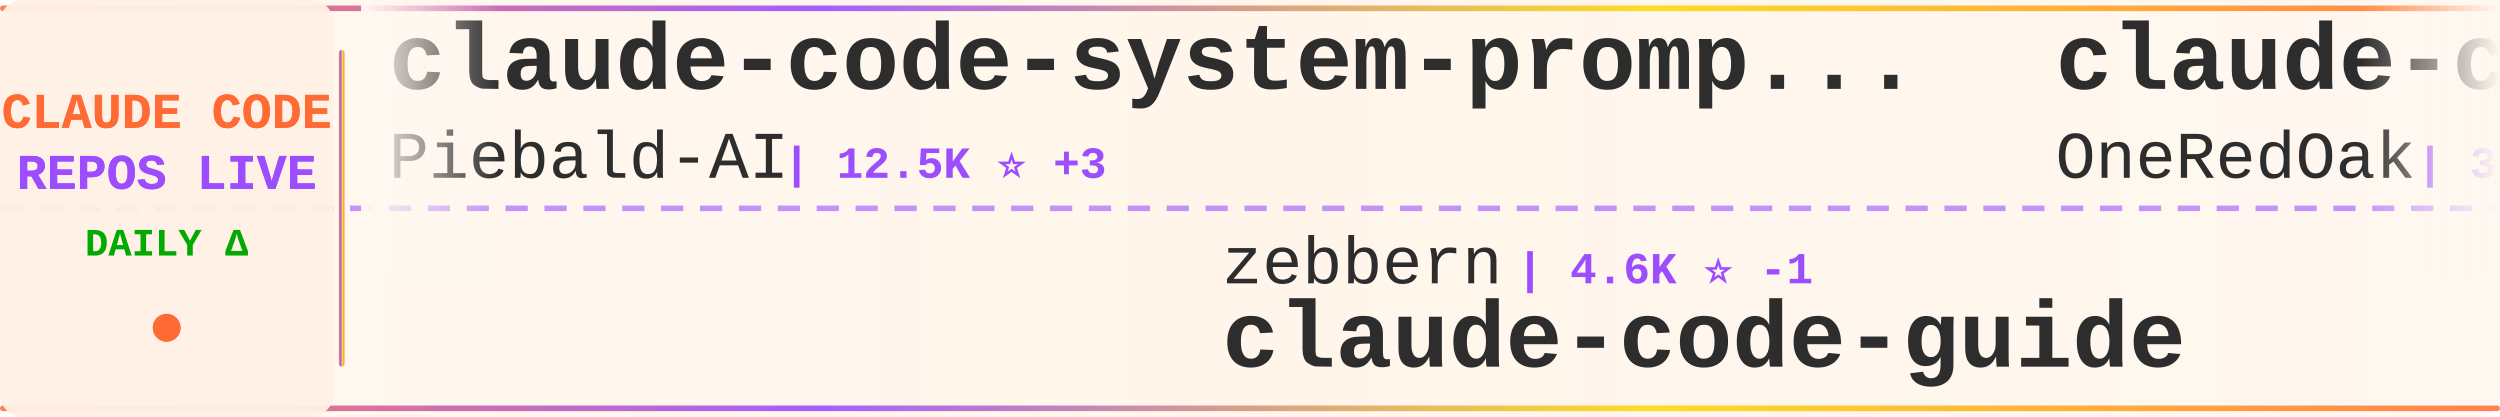
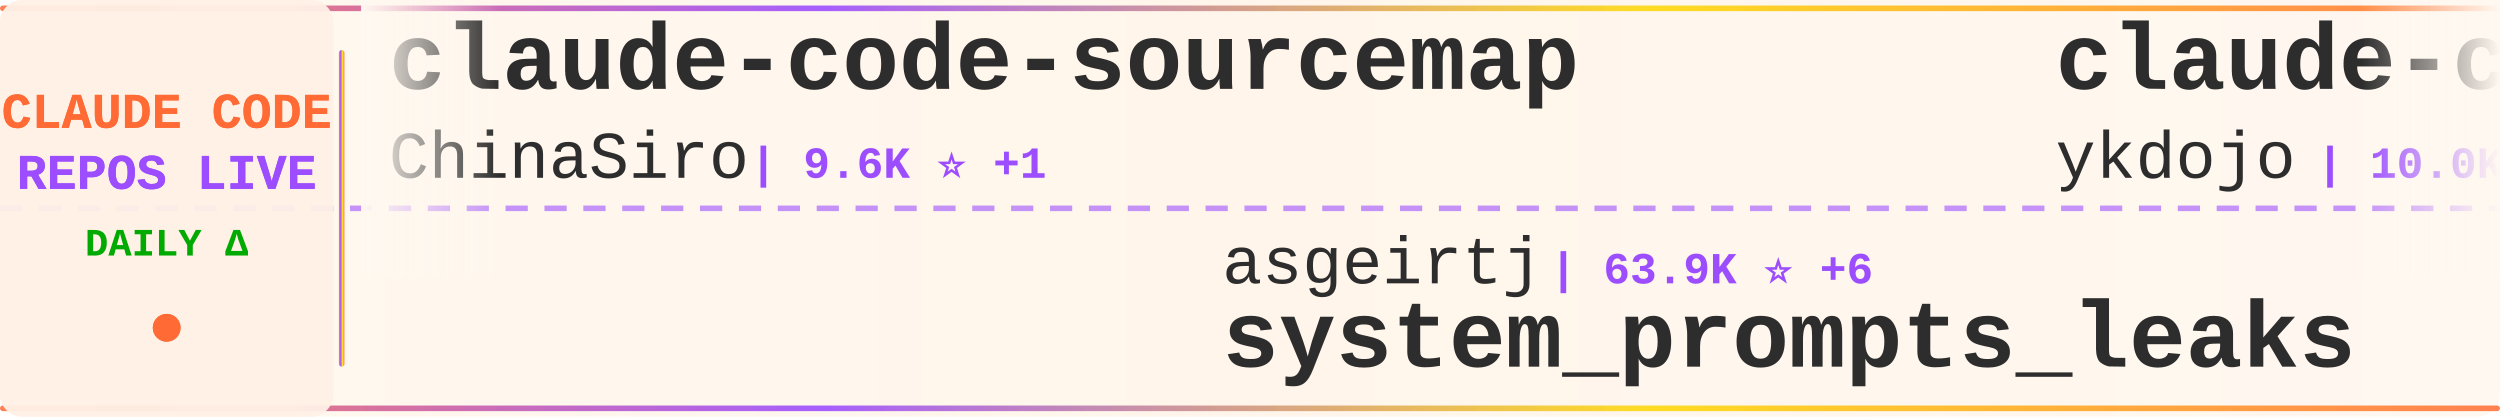
<svg xmlns="http://www.w3.org/2000/svg" width="900" height="150">
  <defs>
    <linearGradient id="tickerBg" x1="0%" y1="0%" x2="100%" y2="0%">
      <stop offset="0%" style="stop-color:#fff8f0;stop-opacity:0.98" />
      <stop offset="50%" style="stop-color:#fff5eb;stop-opacity:1" />
      <stop offset="100%" style="stop-color:#fff8f0;stop-opacity:0.98" />
    </linearGradient>
    <linearGradient id="borderGrad" x1="0%" y1="0%" x2="100%" y2="0%">
      <stop offset="0%" style="stop-color:#FF6B35;stop-opacity:0.85">
        <animate attributeName="stop-opacity" values="0.85;1;0.85" dur="2s" repeatCount="indefinite" />
      </stop>
      <stop offset="33%" style="stop-color:#9C4EFF;stop-opacity:0.9">
        <animate attributeName="stop-opacity" values="0.9;1;0.9" dur="2.2s" repeatCount="indefinite" />
      </stop>
      <stop offset="66%" style="stop-color:#FFD700;stop-opacity:0.85">
        <animate attributeName="stop-opacity" values="0.85;1;0.85" dur="1.8s" repeatCount="indefinite" />
      </stop>
      <stop offset="100%" style="stop-color:#FF6B35;stop-opacity:0.85">
        <animate attributeName="stop-opacity" values="0.85;1;0.85" dur="2s" repeatCount="indefinite" />
      </stop>
    </linearGradient>
    <filter id="textGlow">
      <feGaussianBlur stdDeviation="0.15" result="coloredBlur" />
      <feMerge>
        <feMergeNode in="coloredBlur" />
        <feMergeNode in="SourceGraphic" />
      </feMerge>
    </filter>
    <filter id="metricGlow">
      <feGaussianBlur stdDeviation="0.2" result="coloredBlur" />
      <feMerge>
        <feMergeNode in="coloredBlur" />
        <feMergeNode in="SourceGraphic" />
      </feMerge>
    </filter>
    <linearGradient id="leftFade" x1="0%" y1="0%" x2="100%" y2="0%">
      <stop offset="0%" style="stop-color:#fff8f0;stop-opacity:1" />
      <stop offset="100%" style="stop-color:#fff8f0;stop-opacity:0" />
    </linearGradient>
    <linearGradient id="rightFade" x1="0%" y1="0%" x2="100%" y2="0%">
      <stop offset="0%" style="stop-color:#fff8f0;stop-opacity:0" />
      <stop offset="100%" style="stop-color:#fff8f0;stop-opacity:1" />
    </linearGradient>
  </defs>
  <rect width="900" height="150" fill="url(#tickerBg)" rx="8" />
  <rect x="0" y="2" width="900" height="2" fill="url(#borderGrad)" rx="1" />
  <rect x="0" y="146" width="900" height="2" fill="url(#borderGrad)" rx="1" />
  <line x1="0" y1="75" x2="900" y2="75" stroke="#9C4EFF" stroke-width="2" stroke-dasharray="8 6" opacity="0.6" />
  <rect x="0" y="0" width="120" height="150" fill="#fff0e6" opacity="0.95" rx="8" />
  <text x="60" y="46" font-family="'Courier New', monospace" font-size="18" font-weight="bold" fill="#FF6B35" text-anchor="middle" filter="url(#textGlow)">
    CLAUDE CODE
  </text>
  <text x="60" y="68" font-family="'Courier New', monospace" font-size="18" font-weight="bold" fill="#9C4EFF" text-anchor="middle" filter="url(#textGlow)">
    REPOS LIVE
  </text>
  <text x="60" y="92" font-family="'Courier New', monospace" font-size="14" font-weight="bold" fill="#00aa00" text-anchor="middle">
    DAILY Δ
  </text>
  <circle cx="60" cy="118" r="5" fill="#FF6B35" filter="url(#metricGlow)">
    <animate attributeName="r" values="4;6;4" dur="1.5s" repeatCount="indefinite" />
    <animate attributeName="opacity" values="0.6;1;0.6" dur="1.5s" repeatCount="indefinite" />
  </circle>
  <rect x="122" y="18" width="2" height="114" fill="url(#borderGrad)" rx="1" />
  <clipPath id="tickerClip">
    <rect x="130" y="0" width="770" height="150" />
  </clipPath>
  <g clip-path="url(#tickerClip)">
    <g id="tickerItems">
      <animateTransform attributeName="transform" attributeType="XML" type="translate" from="0 0" to="-3000 0" dur="54s" repeatCount="indefinite" />
      <g transform="translate(0, 0)">
-         <text x="140" y="32" font-family="'Courier New', monospace" font-size="34" font-weight="bold" fill="#2d2d2d">claude-code-system-promp...</text>
-         <text x="140" y="64" font-family="'Courier New', monospace" font-size="24" font-weight="normal" fill="#2d2d2d" opacity="1.0">Piebald-AI</text>
-         <text x="282" y="64" font-family="'Courier New', monospace" font-size="16" font-weight="bold" fill="#9C4EFF"> | 12.5K ⭐ +3</text>
+         <text x="140" y="32" font-family="'Courier New', monospace" font-size="34" font-weight="bold" fill="#2d2d2d">claude-code-sourcemap</text>
+         <text x="140" y="64" font-family="'Courier New', monospace" font-size="24" font-weight="normal" fill="#2d2d2d" opacity="1.0">ChinaSiro</text>
+         <text x="270" y="64" font-family="'Courier New', monospace" font-size="16" font-weight="bold" fill="#9C4EFF"> | 9.6K ⭐ +1</text>
      </g>
      <g transform="translate(300, 0)">
-         <text x="140" y="102" font-family="'Courier New', monospace" font-size="24" font-weight="normal" fill="#2d2d2d" opacity="1.0">zebbern</text>
-         <text x="246" y="102" font-family="'Courier New', monospace" font-size="16" font-weight="bold" fill="#9C4EFF"> | 4.6K ⭐ -1</text>
-         <text x="140" y="132" font-family="'Courier New', monospace" font-size="34" font-weight="bold" fill="#2d2d2d">claude-code-guide</text>
+         <text x="140" y="102" font-family="'Courier New', monospace" font-size="24" font-weight="normal" fill="#2d2d2d" opacity="1.0">asgeirtj</text>
+         <text x="258" y="102" font-family="'Courier New', monospace" font-size="16" font-weight="bold" fill="#9C4EFF"> | 63.9K ⭐ +6</text>
+         <text x="140" y="132" font-family="'Courier New', monospace" font-size="34" font-weight="bold" fill="#2d2d2d">system_prompts_leaks</text>
      </g>
      <g transform="translate(600, 0)">
-         <text x="140" y="32" font-family="'Courier New', monospace" font-size="34" font-weight="bold" fill="#2d2d2d">claude-code-workflows</text>
-         <text x="140" y="64" font-family="'Courier New', monospace" font-size="24" font-weight="normal" fill="#2d2d2d" opacity="1.0">OneRedOak</text>
-         <text x="270" y="64" font-family="'Courier New', monospace" font-size="16" font-weight="bold" fill="#9C4EFF"> | 3.9K ⭐</text>
+         <text x="140" y="32" font-family="'Courier New', monospace" font-size="34" font-weight="bold" fill="#2d2d2d">claude-code-tips</text>
+         <text x="140" y="64" font-family="'Courier New', monospace" font-size="24" font-weight="normal" fill="#2d2d2d" opacity="1.0">ykdojo</text>
+         <text x="234" y="64" font-family="'Courier New', monospace" font-size="16" font-weight="bold" fill="#9C4EFF"> | 10.0K ⭐</text>
      </g>
      <g transform="translate(900, 0)">
-         <text x="140" y="102" font-family="'Courier New', monospace" font-size="24" font-weight="normal" fill="#2d2d2d" opacity="1.0">https-deeplearning-ai</text>
-         <text x="414" y="102" font-family="'Courier New', monospace" font-size="16" font-weight="bold" fill="#9C4EFF"> | 546 ⭐</text>
-         <text x="140" y="132" font-family="'Courier New', monospace" font-size="34" font-weight="bold" fill="#2d2d2d">sc-claude-code-files</text>
+         <text x="140" y="102" font-family="'Courier New', monospace" font-size="24" font-weight="normal" fill="#2d2d2d" opacity="1.0">shanraisshan</text>
+         <text x="306" y="102" font-family="'Courier New', monospace" font-size="16" font-weight="bold" fill="#9C4EFF"> | 65.4K ⭐ +4</text>
+         <text x="140" y="132" font-family="'Courier New', monospace" font-size="34" font-weight="bold" fill="#2d2d2d">claude-code-best-practic...</text>
      </g>
      <g transform="translate(1200, 0)">
-         <text x="140" y="32" font-family="'Courier New', monospace" font-size="34" font-weight="bold" fill="#2d2d2d">claude-code-tips</text>
-         <text x="140" y="64" font-family="'Courier New', monospace" font-size="24" font-weight="normal" fill="#2d2d2d" opacity="1.0">ykdojo</text>
-         <text x="234" y="64" font-family="'Courier New', monospace" font-size="16" font-weight="bold" fill="#9C4EFF"> | 10.0K ⭐ +2</text>
-       </g>
-       <g transform="translate(1500, 0)">
-         <text x="140" y="102" font-family="'Courier New', monospace" font-size="24" font-weight="normal" fill="#2d2d2d" opacity="1.0">Windy3f3f3f3f</text>
-         <text x="318" y="102" font-family="'Courier New', monospace" font-size="16" font-weight="bold" fill="#9C4EFF"> | 2.6K ⭐</text>
-         <text x="140" y="132" font-family="'Courier New', monospace" font-size="34" font-weight="bold" fill="#2d2d2d">claude-code-from-scratch</text>
-       </g>
-       <g transform="translate(1800, 0)">
        <text x="140" y="32" font-family="'Courier New', monospace" font-size="34" font-weight="bold" fill="#2d2d2d">claude-code-source-build</text>
        <text x="140" y="64" font-family="'Courier New', monospace" font-size="24" font-weight="normal" fill="#2d2d2d" opacity="1.0">andrew-kramer-inno</text>
        <text x="378" y="64" font-family="'Courier New', monospace" font-size="16" font-weight="bold" fill="#9C4EFF"> | 594 ⭐</text>
      </g>
+       <g transform="translate(1500, 0)">
+         <text x="140" y="102" font-family="'Courier New', monospace" font-size="24" font-weight="normal" fill="#2d2d2d" opacity="1.0">chauncygu</text>
+         <text x="270" y="102" font-family="'Courier New', monospace" font-size="16" font-weight="bold" fill="#9C4EFF"> | 2.8K ⭐</text>
+         <text x="140" y="132" font-family="'Courier New', monospace" font-size="34" font-weight="bold" fill="#2d2d2d">collection-claude-code-s...</text>
+       </g>
+       <g transform="translate(1800, 0)">
+         <text x="140" y="32" font-family="'Courier New', monospace" font-size="34" font-weight="bold" fill="#2d2d2d">claude-code-rev</text>
+         <text x="140" y="64" font-family="'Courier New', monospace" font-size="24" font-weight="normal" fill="#2d2d2d" opacity="1.0">oboard</text>
+         <text x="234" y="64" font-family="'Courier New', monospace" font-size="16" font-weight="bold" fill="#9C4EFF"> | 3.3K ⭐</text>
+       </g>
      <g transform="translate(2100, 0)">
-         <text x="140" y="102" font-family="'Courier New', monospace" font-size="24" font-weight="normal" fill="#2d2d2d" opacity="1.0">multica-ai</text>
-         <text x="282" y="102" font-family="'Courier New', monospace" font-size="16" font-weight="bold" fill="#9C4EFF"> | 208.9K ⭐ +23</text>
-         <text x="140" y="132" font-family="'Courier New', monospace" font-size="34" font-weight="bold" fill="#2d2d2d">andrej-karpathy-skills</text>
+         <text x="140" y="102" font-family="'Courier New', monospace" font-size="24" font-weight="normal" fill="#2d2d2d" opacity="1.0">VoltAgent</text>
+         <text x="270" y="102" font-family="'Courier New', monospace" font-size="16" font-weight="bold" fill="#9C4EFF"> | 24.8K ⭐ +2</text>
+         <text x="140" y="132" font-family="'Courier New', monospace" font-size="34" font-weight="bold" fill="#2d2d2d">awesome-claude-code-suba...</text>
      </g>
      <g transform="translate(2400, 0)">
-         <text x="140" y="32" font-family="'Courier New', monospace" font-size="34" font-weight="bold" fill="#2d2d2d">claude-code-source-code</text>
-         <text x="140" y="64" font-family="'Courier New', monospace" font-size="24" font-weight="normal" fill="#2d2d2d" opacity="1.0">777genius</text>
-         <text x="270" y="64" font-family="'Courier New', monospace" font-size="16" font-weight="bold" fill="#9C4EFF"> | 930 ⭐ +1</text>
+         <text x="140" y="32" font-family="'Courier New', monospace" font-size="34" font-weight="bold" fill="#2d2d2d">claude-code-from-scratch</text>
+         <text x="140" y="64" font-family="'Courier New', monospace" font-size="24" font-weight="normal" fill="#2d2d2d" opacity="1.0">Windy3f3f3f3f</text>
+         <text x="318" y="64" font-family="'Courier New', monospace" font-size="16" font-weight="bold" fill="#9C4EFF"> | 2.6K ⭐ +1</text>
      </g>
      <g transform="translate(2700, 0)">
-         <text x="140" y="102" font-family="'Courier New', monospace" font-size="24" font-weight="normal" fill="#2d2d2d" opacity="1.0">ChrisWiles</text>
-         <text x="282" y="102" font-family="'Courier New', monospace" font-size="16" font-weight="bold" fill="#9C4EFF"> | 6.0K ⭐</text>
-         <text x="140" y="132" font-family="'Courier New', monospace" font-size="34" font-weight="bold" fill="#2d2d2d">claude-code-showcase</text>
+         <text x="140" y="102" font-family="'Courier New', monospace" font-size="24" font-weight="normal" fill="#2d2d2d" opacity="1.0">davila7</text>
+         <text x="246" y="102" font-family="'Courier New', monospace" font-size="16" font-weight="bold" fill="#9C4EFF"> | 30.5K ⭐ +1</text>
+         <text x="140" y="132" font-family="'Courier New', monospace" font-size="34" font-weight="bold" fill="#2d2d2d">claude-code-templates</text>
      </g>
      <g transform="translate(3000, 0)">
-         <text x="140" y="32" font-family="'Courier New', monospace" font-size="34" font-weight="bold" fill="#2d2d2d">claude-code-system-promp...</text>
-         <text x="140" y="64" font-family="'Courier New', monospace" font-size="24" font-weight="normal" fill="#2d2d2d" opacity="1.0">Piebald-AI</text>
-         <text x="282" y="64" font-family="'Courier New', monospace" font-size="16" font-weight="bold" fill="#9C4EFF"> | 12.5K ⭐ +3</text>
+         <text x="140" y="32" font-family="'Courier New', monospace" font-size="34" font-weight="bold" fill="#2d2d2d">claude-code-sourcemap</text>
+         <text x="140" y="64" font-family="'Courier New', monospace" font-size="24" font-weight="normal" fill="#2d2d2d" opacity="1.0">ChinaSiro</text>
+         <text x="270" y="64" font-family="'Courier New', monospace" font-size="16" font-weight="bold" fill="#9C4EFF"> | 9.6K ⭐ +1</text>
      </g>
      <g transform="translate(3300, 0)">
-         <text x="140" y="102" font-family="'Courier New', monospace" font-size="24" font-weight="normal" fill="#2d2d2d" opacity="1.0">zebbern</text>
-         <text x="246" y="102" font-family="'Courier New', monospace" font-size="16" font-weight="bold" fill="#9C4EFF"> | 4.6K ⭐ -1</text>
-         <text x="140" y="132" font-family="'Courier New', monospace" font-size="34" font-weight="bold" fill="#2d2d2d">claude-code-guide</text>
+         <text x="140" y="102" font-family="'Courier New', monospace" font-size="24" font-weight="normal" fill="#2d2d2d" opacity="1.0">asgeirtj</text>
+         <text x="258" y="102" font-family="'Courier New', monospace" font-size="16" font-weight="bold" fill="#9C4EFF"> | 63.9K ⭐ +6</text>
+         <text x="140" y="132" font-family="'Courier New', monospace" font-size="34" font-weight="bold" fill="#2d2d2d">system_prompts_leaks</text>
      </g>
      <g transform="translate(3600, 0)">
-         <text x="140" y="32" font-family="'Courier New', monospace" font-size="34" font-weight="bold" fill="#2d2d2d">claude-code-workflows</text>
-         <text x="140" y="64" font-family="'Courier New', monospace" font-size="24" font-weight="normal" fill="#2d2d2d" opacity="1.0">OneRedOak</text>
-         <text x="270" y="64" font-family="'Courier New', monospace" font-size="16" font-weight="bold" fill="#9C4EFF"> | 3.9K ⭐</text>
+         <text x="140" y="32" font-family="'Courier New', monospace" font-size="34" font-weight="bold" fill="#2d2d2d">claude-code-tips</text>
+         <text x="140" y="64" font-family="'Courier New', monospace" font-size="24" font-weight="normal" fill="#2d2d2d" opacity="1.0">ykdojo</text>
+         <text x="234" y="64" font-family="'Courier New', monospace" font-size="16" font-weight="bold" fill="#9C4EFF"> | 10.0K ⭐</text>
      </g>
      <g transform="translate(3900, 0)">
-         <text x="140" y="102" font-family="'Courier New', monospace" font-size="24" font-weight="normal" fill="#2d2d2d" opacity="1.0">https-deeplearning-ai</text>
-         <text x="414" y="102" font-family="'Courier New', monospace" font-size="16" font-weight="bold" fill="#9C4EFF"> | 546 ⭐</text>
-         <text x="140" y="132" font-family="'Courier New', monospace" font-size="34" font-weight="bold" fill="#2d2d2d">sc-claude-code-files</text>
+         <text x="140" y="102" font-family="'Courier New', monospace" font-size="24" font-weight="normal" fill="#2d2d2d" opacity="1.0">shanraisshan</text>
+         <text x="306" y="102" font-family="'Courier New', monospace" font-size="16" font-weight="bold" fill="#9C4EFF"> | 65.4K ⭐ +4</text>
+         <text x="140" y="132" font-family="'Courier New', monospace" font-size="34" font-weight="bold" fill="#2d2d2d">claude-code-best-practic...</text>
      </g>
    </g>
  </g>
  <rect x="130" y="0" width="50" height="100" fill="url(#leftFade)" />
  <rect x="850" y="0" width="50" height="100" fill="url(#rightFade)" />
</svg>
